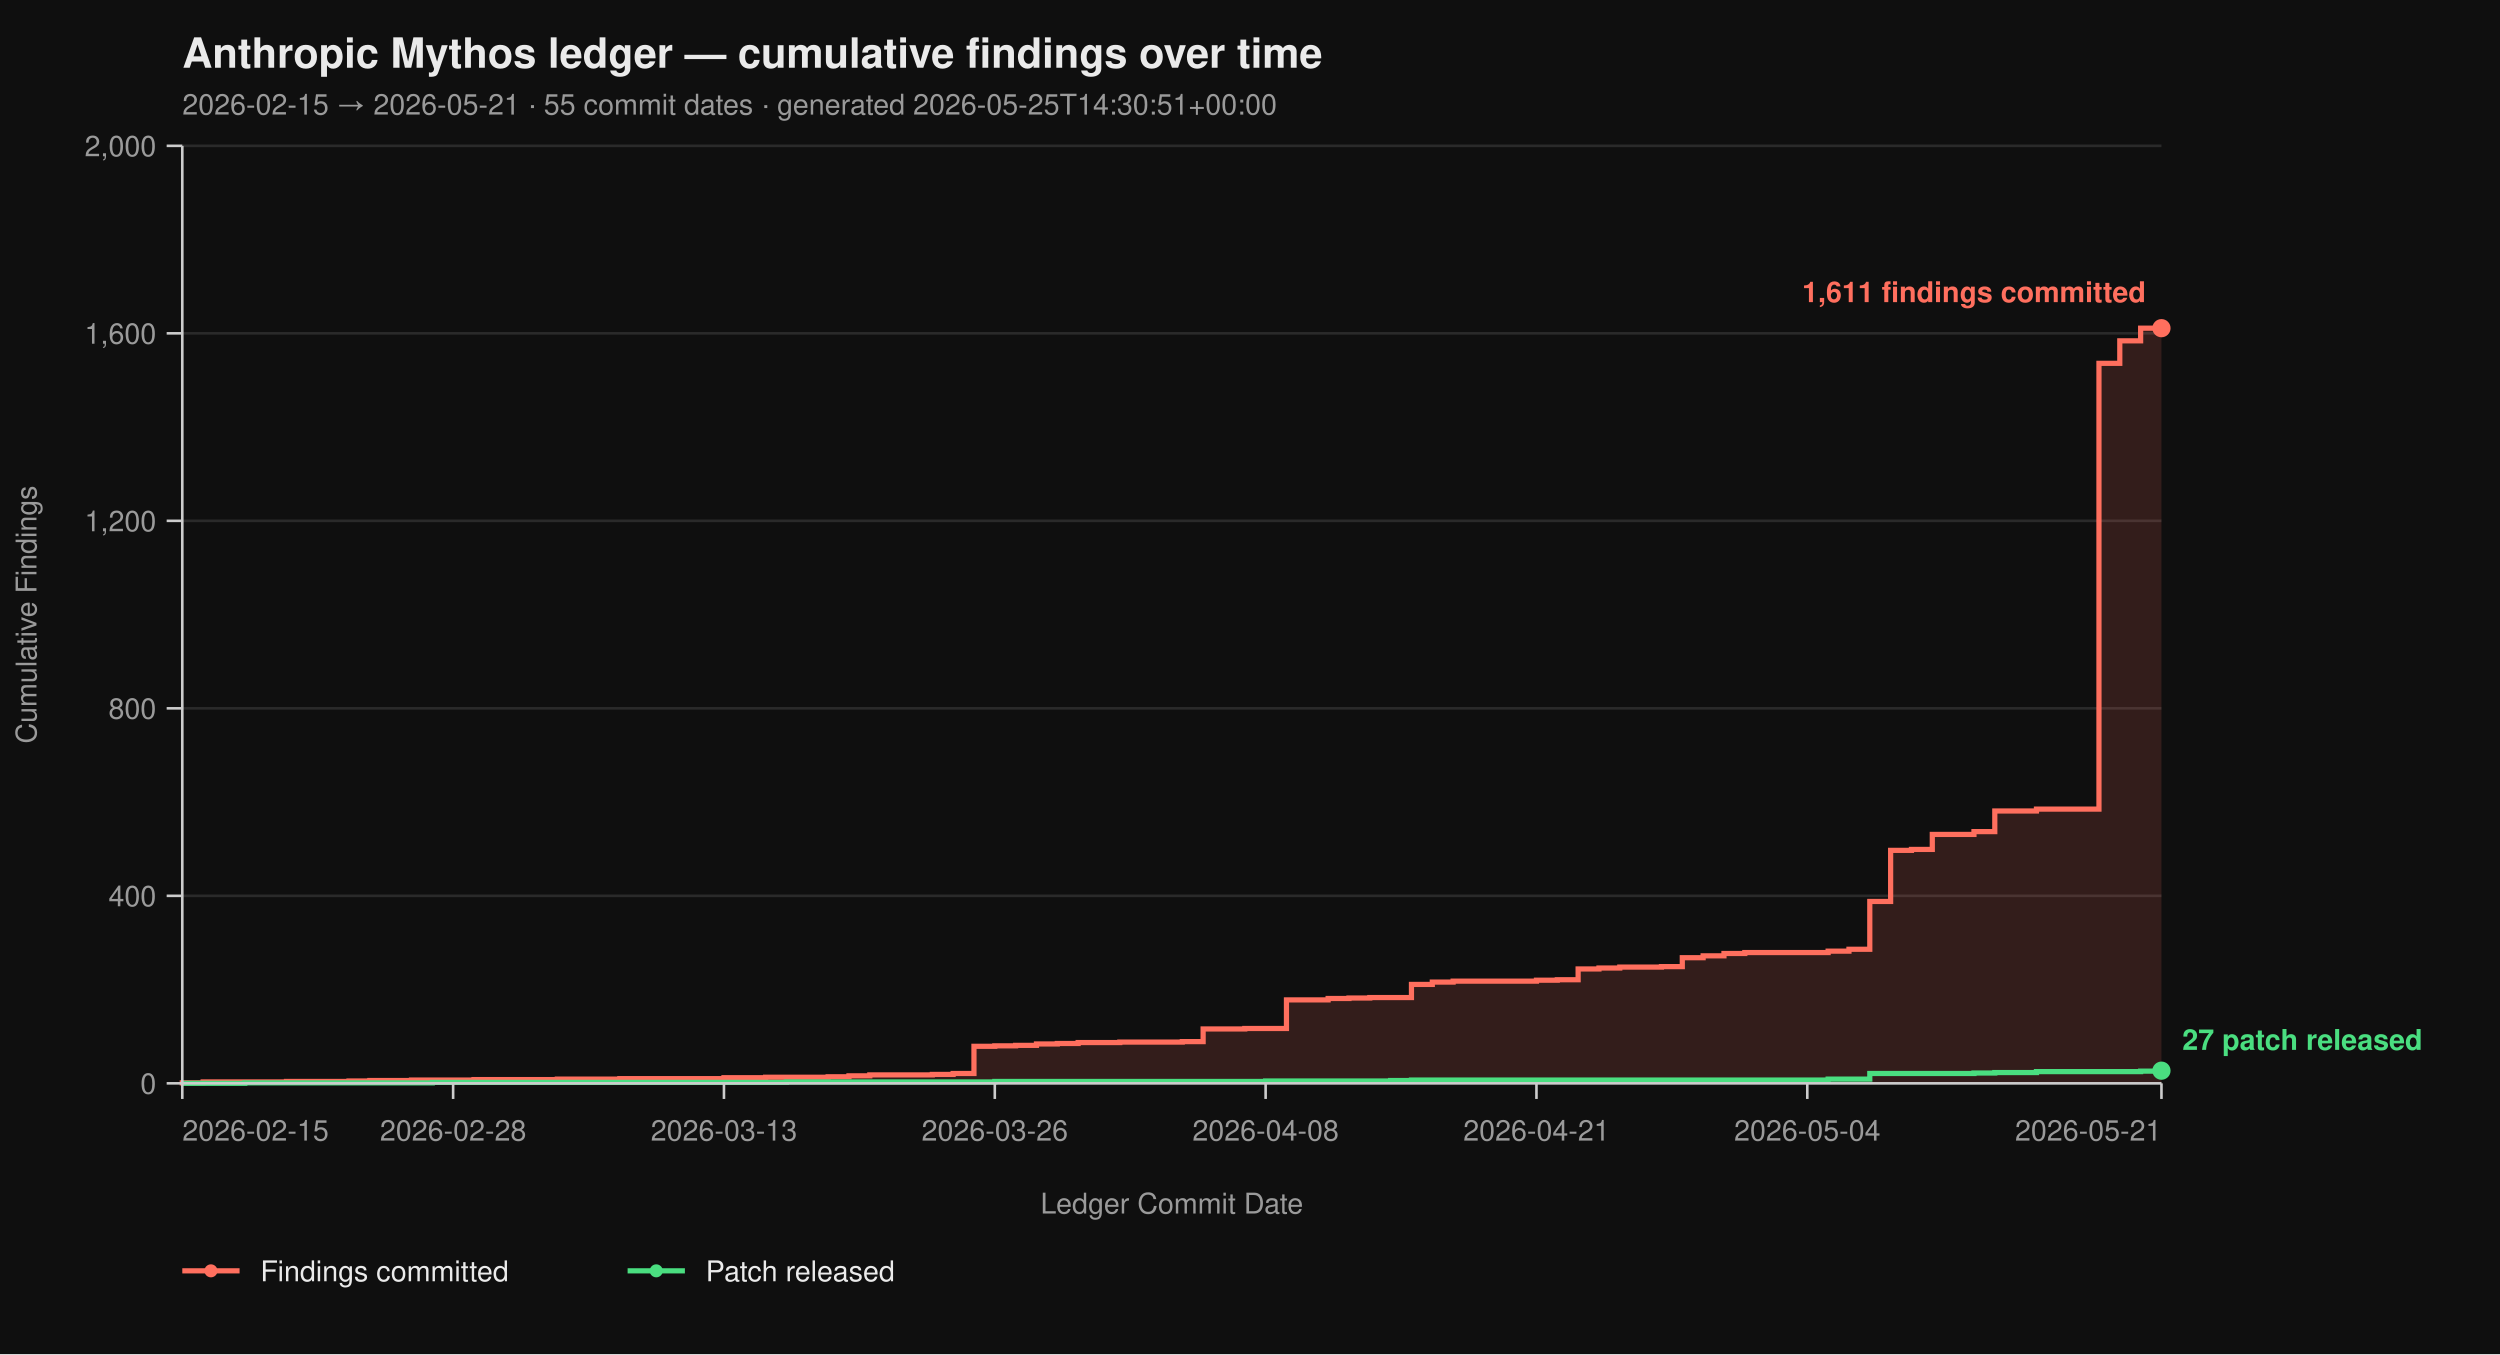
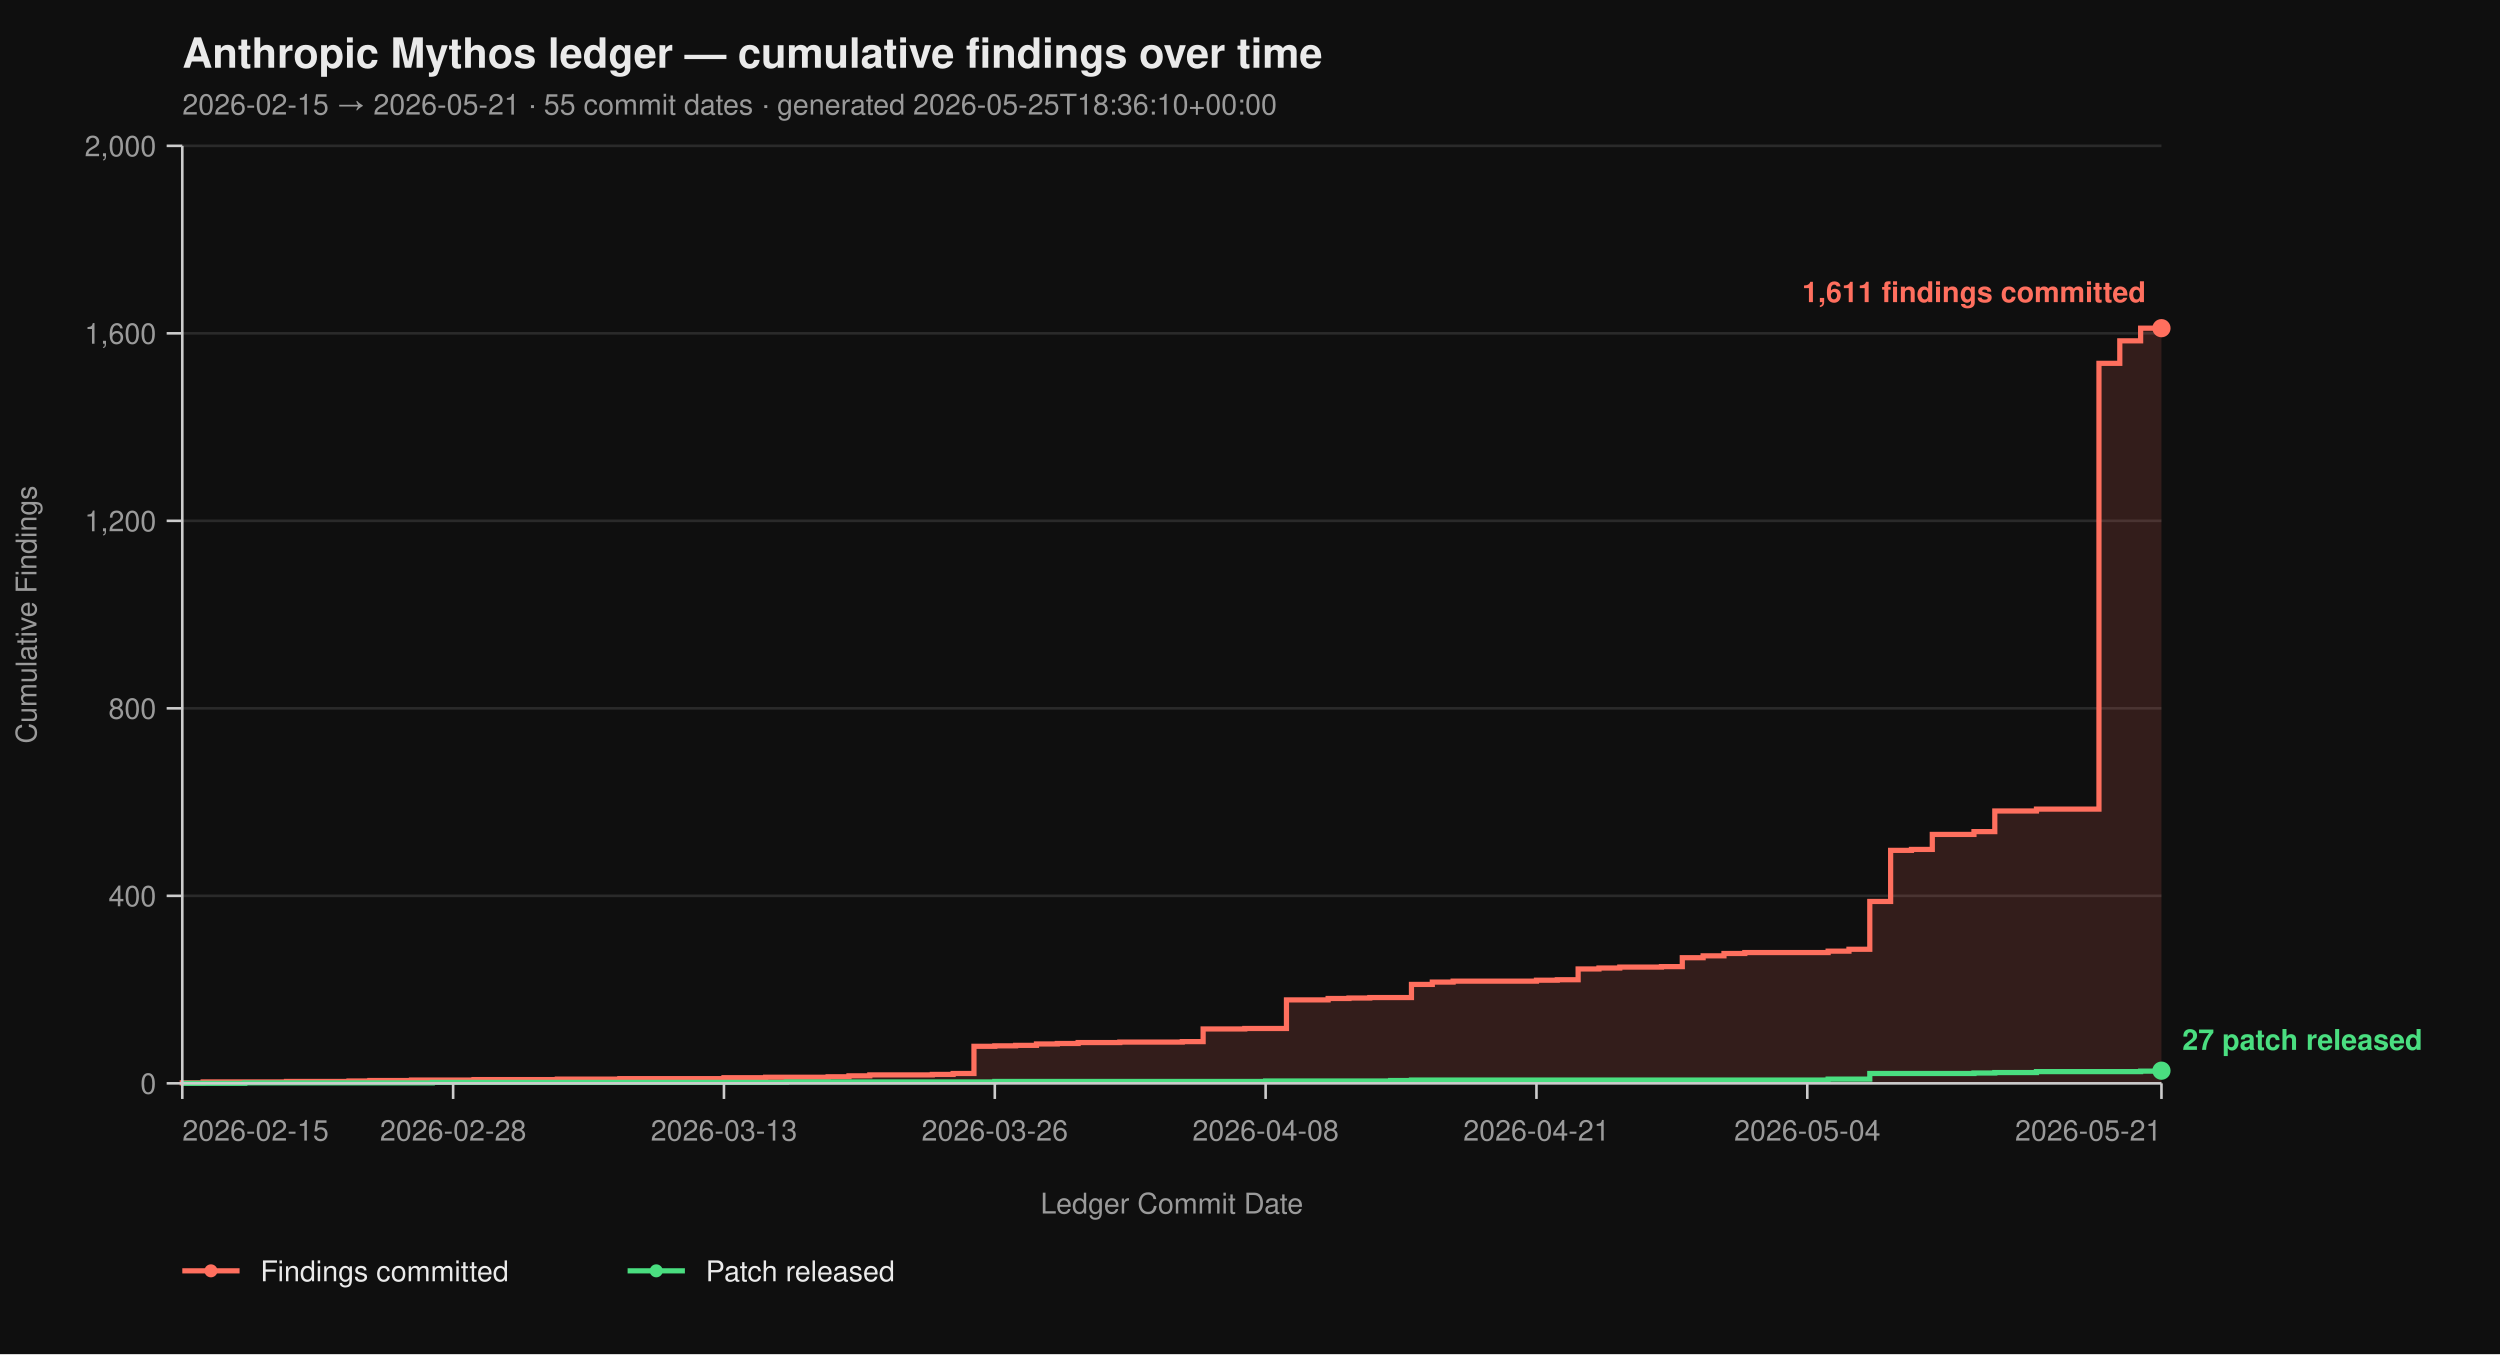
<svg xmlns="http://www.w3.org/2000/svg" viewBox="0 0 960 520" width="960" height="520" font-family="-apple-system, BlinkMacSystemFont, 'Segoe UI', Helvetica, Arial, sans-serif">
  <rect width="100%" height="100%" fill="#0f0f0f" />
  <text x="70" y="26" fill="#eaeaea" font-size="16" font-weight="700">Anthropic Mythos ledger — cumulative findings over time</text>
-   <text x="70" y="44" fill="#9a9a9a" font-size="11">2026-02-15 → 2026-05-21  ·  55 commit dates  ·  generated 2026-05-25T14:30:51+00:00</text>
+   <text x="70" y="44" fill="#9a9a9a" font-size="11">2026-02-15 → 2026-05-21  ·  55 commit dates  ·  generated 2026-05-25T18:36:10+00:00</text>
  <line x1="70" y1="416.00" x2="830" y2="416.00" stroke="#2a2a2a" stroke-width="1" />
  <line x1="70" y1="344.00" x2="830" y2="344.00" stroke="#2a2a2a" stroke-width="1" />
  <line x1="70" y1="272.00" x2="830" y2="272.00" stroke="#2a2a2a" stroke-width="1" />
  <line x1="70" y1="200.00" x2="830" y2="200.00" stroke="#2a2a2a" stroke-width="1" />
  <line x1="70" y1="128.00" x2="830" y2="128.00" stroke="#2a2a2a" stroke-width="1" />
  <line x1="70" y1="56.00" x2="830" y2="56.00" stroke="#2a2a2a" stroke-width="1" />
  <path d="M 70.00 416.00 L 70.00 416.00 L 70.00 415.82 L 78.00 415.82 L 78.00 415.46 L 110.00 415.46 L 110.00 415.28 L 134.00 415.28 L 134.00 415.10 L 142.00 415.10 L 142.00 414.92 L 158.00 414.92 L 158.00 414.74 L 182.00 414.74 L 182.00 414.56 L 214.00 414.56 L 214.00 414.38 L 238.00 414.38 L 238.00 414.20 L 278.00 414.20 L 278.00 413.84 L 294.00 413.84 L 294.00 413.66 L 318.00 413.66 L 318.00 413.48 L 326.00 413.48 L 326.00 413.12 L 334.00 413.12 L 334.00 412.76 L 358.00 412.76 L 358.00 412.58 L 366.00 412.58 L 366.00 412.22 L 374.00 412.22 L 374.00 401.78 L 382.00 401.78 L 382.00 401.60 L 390.00 401.60 L 390.00 401.42 L 398.00 401.42 L 398.00 400.88 L 406.00 400.88 L 406.00 400.70 L 414.00 400.70 L 414.00 400.34 L 430.00 400.34 L 430.00 400.16 L 454.00 400.16 L 454.00 399.98 L 462.00 399.98 L 462.00 395.12 L 478.00 395.12 L 478.00 394.94 L 494.00 394.94 L 494.00 383.96 L 510.00 383.96 L 510.00 383.42 L 518.00 383.42 L 518.00 383.24 L 526.00 383.24 L 526.00 383.06 L 542.00 383.06 L 542.00 378.02 L 550.00 378.02 L 550.00 377.12 L 558.00 377.12 L 558.00 376.76 L 590.00 376.76 L 590.00 376.40 L 598.00 376.40 L 598.00 376.22 L 606.00 376.22 L 606.00 372.08 L 614.00 372.08 L 614.00 371.72 L 622.00 371.72 L 622.00 371.36 L 638.00 371.36 L 638.00 371.18 L 646.00 371.18 L 646.00 367.76 L 654.00 367.76 L 654.00 367.04 L 662.00 367.04 L 662.00 366.14 L 670.00 366.14 L 670.00 365.78 L 702.00 365.78 L 702.00 365.24 L 710.00 365.24 L 710.00 364.52 L 718.00 364.52 L 718.00 346.16 L 726.00 346.16 L 726.00 326.54 L 734.00 326.54 L 734.00 326.18 L 742.00 326.18 L 742.00 320.42 L 758.00 320.42 L 758.00 319.34 L 766.00 319.34 L 766.00 311.42 L 782.00 311.42 L 782.00 310.70 L 806.00 310.70 L 806.00 139.52 L 814.00 139.52 L 814.00 130.88 L 822.00 130.88 L 822.00 126.02 L 830.00 126.02 L 830.00 416.00 Z" fill="#ff6f5e26" stroke="none" />
  <path d="M 70.00 416.00 L 70.00 416.00 L 70.00 415.82 L 78.00 415.82 L 78.00 415.46 L 110.00 415.46 L 110.00 415.28 L 134.00 415.28 L 134.00 415.10 L 142.00 415.10 L 142.00 414.92 L 158.00 414.92 L 158.00 414.74 L 182.00 414.74 L 182.00 414.56 L 214.00 414.56 L 214.00 414.38 L 238.00 414.38 L 238.00 414.20 L 278.00 414.20 L 278.00 413.84 L 294.00 413.84 L 294.00 413.66 L 318.00 413.66 L 318.00 413.48 L 326.00 413.48 L 326.00 413.12 L 334.00 413.12 L 334.00 412.76 L 358.00 412.76 L 358.00 412.58 L 366.00 412.58 L 366.00 412.22 L 374.00 412.22 L 374.00 401.78 L 382.00 401.78 L 382.00 401.60 L 390.00 401.60 L 390.00 401.42 L 398.00 401.42 L 398.00 400.88 L 406.00 400.88 L 406.00 400.70 L 414.00 400.70 L 414.00 400.34 L 430.00 400.34 L 430.00 400.16 L 454.00 400.16 L 454.00 399.98 L 462.00 399.98 L 462.00 395.12 L 478.00 395.12 L 478.00 394.94 L 494.00 394.94 L 494.00 383.96 L 510.00 383.96 L 510.00 383.42 L 518.00 383.42 L 518.00 383.24 L 526.00 383.24 L 526.00 383.06 L 542.00 383.06 L 542.00 378.02 L 550.00 378.02 L 550.00 377.12 L 558.00 377.12 L 558.00 376.76 L 590.00 376.76 L 590.00 376.40 L 598.00 376.40 L 598.00 376.22 L 606.00 376.22 L 606.00 372.08 L 614.00 372.08 L 614.00 371.72 L 622.00 371.72 L 622.00 371.36 L 638.00 371.36 L 638.00 371.18 L 646.00 371.18 L 646.00 367.76 L 654.00 367.76 L 654.00 367.04 L 662.00 367.04 L 662.00 366.14 L 670.00 366.14 L 670.00 365.78 L 702.00 365.78 L 702.00 365.24 L 710.00 365.24 L 710.00 364.52 L 718.00 364.52 L 718.00 346.16 L 726.00 346.16 L 726.00 326.54 L 734.00 326.54 L 734.00 326.18 L 742.00 326.18 L 742.00 320.42 L 758.00 320.42 L 758.00 319.34 L 766.00 319.34 L 766.00 311.42 L 782.00 311.42 L 782.00 310.70 L 806.00 310.70 L 806.00 139.52 L 814.00 139.52 L 814.00 130.88 L 822.00 130.88 L 822.00 126.02 L 830.00 126.02" fill="none" stroke="#ff6f5e" stroke-width="2" stroke-linejoin="miter" stroke-linecap="butt" />
  <path d="M 70.00 416.00 L 94.00 416.00 L 94.00 415.82 L 166.00 415.82 L 166.00 415.64 L 302.00 415.64 L 302.00 415.46 L 382.00 415.46 L 382.00 415.28 L 486.00 415.28 L 486.00 415.10 L 534.00 415.10 L 534.00 414.92 L 542.00 414.92 L 542.00 414.74 L 702.00 414.74 L 702.00 414.38 L 718.00 414.38 L 718.00 412.22 L 758.00 412.22 L 758.00 412.04 L 766.00 412.04 L 766.00 411.86 L 782.00 411.86 L 782.00 411.50 L 822.00 411.50 L 822.00 411.32 L 830.00 411.32 L 830.00 411.14 L 830.00 411.14" fill="none" stroke="#4ade80" stroke-width="2" stroke-linejoin="miter" stroke-linecap="butt" />
  <line x1="70" y1="56" x2="70" y2="416" stroke="#cccccc" stroke-width="1" />
  <line x1="70" y1="416" x2="830" y2="416" stroke="#cccccc" stroke-width="1" />
  <line x1="64" y1="416.00" x2="70" y2="416.00" stroke="#cccccc" stroke-width="1" />
  <line x1="64" y1="344.00" x2="70" y2="344.00" stroke="#cccccc" stroke-width="1" />
  <line x1="64" y1="272.00" x2="70" y2="272.00" stroke="#cccccc" stroke-width="1" />
  <line x1="64" y1="200.00" x2="70" y2="200.00" stroke="#cccccc" stroke-width="1" />
  <line x1="64" y1="128.00" x2="70" y2="128.00" stroke="#cccccc" stroke-width="1" />
  <line x1="64" y1="56.00" x2="70" y2="56.00" stroke="#cccccc" stroke-width="1" />
  <text x="60" y="420.00" text-anchor="end" fill="#9a9a9a" font-size="11">0</text>
  <text x="60" y="348.00" text-anchor="end" fill="#9a9a9a" font-size="11">400</text>
  <text x="60" y="276.00" text-anchor="end" fill="#9a9a9a" font-size="11">800</text>
  <text x="60" y="204.00" text-anchor="end" fill="#9a9a9a" font-size="11">1,200</text>
  <text x="60" y="132.00" text-anchor="end" fill="#9a9a9a" font-size="11">1,600</text>
  <text x="60" y="60.00" text-anchor="end" fill="#9a9a9a" font-size="11">2,000</text>
  <text x="14" y="236.00" fill="#9a9a9a" font-size="11" transform="rotate(-90 14 236.00)" text-anchor="middle">Cumulative Findings</text>
  <line x1="70.00" y1="416" x2="70.00" y2="422" stroke="#cccccc" stroke-width="1" />
  <line x1="174.00" y1="416" x2="174.00" y2="422" stroke="#cccccc" stroke-width="1" />
  <line x1="278.00" y1="416" x2="278.00" y2="422" stroke="#cccccc" stroke-width="1" />
  <line x1="382.00" y1="416" x2="382.00" y2="422" stroke="#cccccc" stroke-width="1" />
  <line x1="486.00" y1="416" x2="486.00" y2="422" stroke="#cccccc" stroke-width="1" />
  <line x1="590.00" y1="416" x2="590.00" y2="422" stroke="#cccccc" stroke-width="1" />
  <line x1="694.00" y1="416" x2="694.00" y2="422" stroke="#cccccc" stroke-width="1" />
  <line x1="830.00" y1="416" x2="830.00" y2="422" stroke="#cccccc" stroke-width="1" />
  <text x="70.00" y="438" text-anchor="start" fill="#9a9a9a" font-size="11">2026-02-15</text>
  <text x="174.00" y="438" text-anchor="middle" fill="#9a9a9a" font-size="11">2026-02-28</text>
  <text x="278.00" y="438" text-anchor="middle" fill="#9a9a9a" font-size="11">2026-03-13</text>
  <text x="382.00" y="438" text-anchor="middle" fill="#9a9a9a" font-size="11">2026-03-26</text>
  <text x="486.00" y="438" text-anchor="middle" fill="#9a9a9a" font-size="11">2026-04-08</text>
  <text x="590.00" y="438" text-anchor="middle" fill="#9a9a9a" font-size="11">2026-04-21</text>
  <text x="694.00" y="438" text-anchor="middle" fill="#9a9a9a" font-size="11">2026-05-04</text>
  <text x="830.00" y="438" text-anchor="end" fill="#9a9a9a" font-size="11">2026-05-21</text>
  <text x="450.00" y="466" fill="#9a9a9a" font-size="11" text-anchor="middle">Ledger Commit Date</text>
  <circle cx="830.00" cy="126.02" r="3.5" fill="#ff6f5e" />
  <text x="824.00" y="116.02" text-anchor="end" fill="#ff6f5e" font-size="11" font-weight="600">1,611 findings committed</text>
  <circle cx="830.00" cy="411.14" r="3.5" fill="#4ade80" />
  <text x="838.00" y="403.14" text-anchor="start" fill="#4ade80" font-size="11" font-weight="600">27 patch released</text>
  <line x1="70" y1="488" x2="92" y2="488" stroke="#ff6f5e" stroke-width="2" />
  <circle cx="81" cy="488" r="2.5" fill="#ff6f5e" />
  <text x="100" y="492" fill="#eaeaea" font-size="11">Findings committed</text>
  <line x1="241.0" y1="488" x2="263.0" y2="488" stroke="#4ade80" stroke-width="2" />
  <circle cx="252.0" cy="488" r="2.5" fill="#4ade80" />
  <text x="271.0" y="492" fill="#eaeaea" font-size="11">Patch released</text>
</svg>
